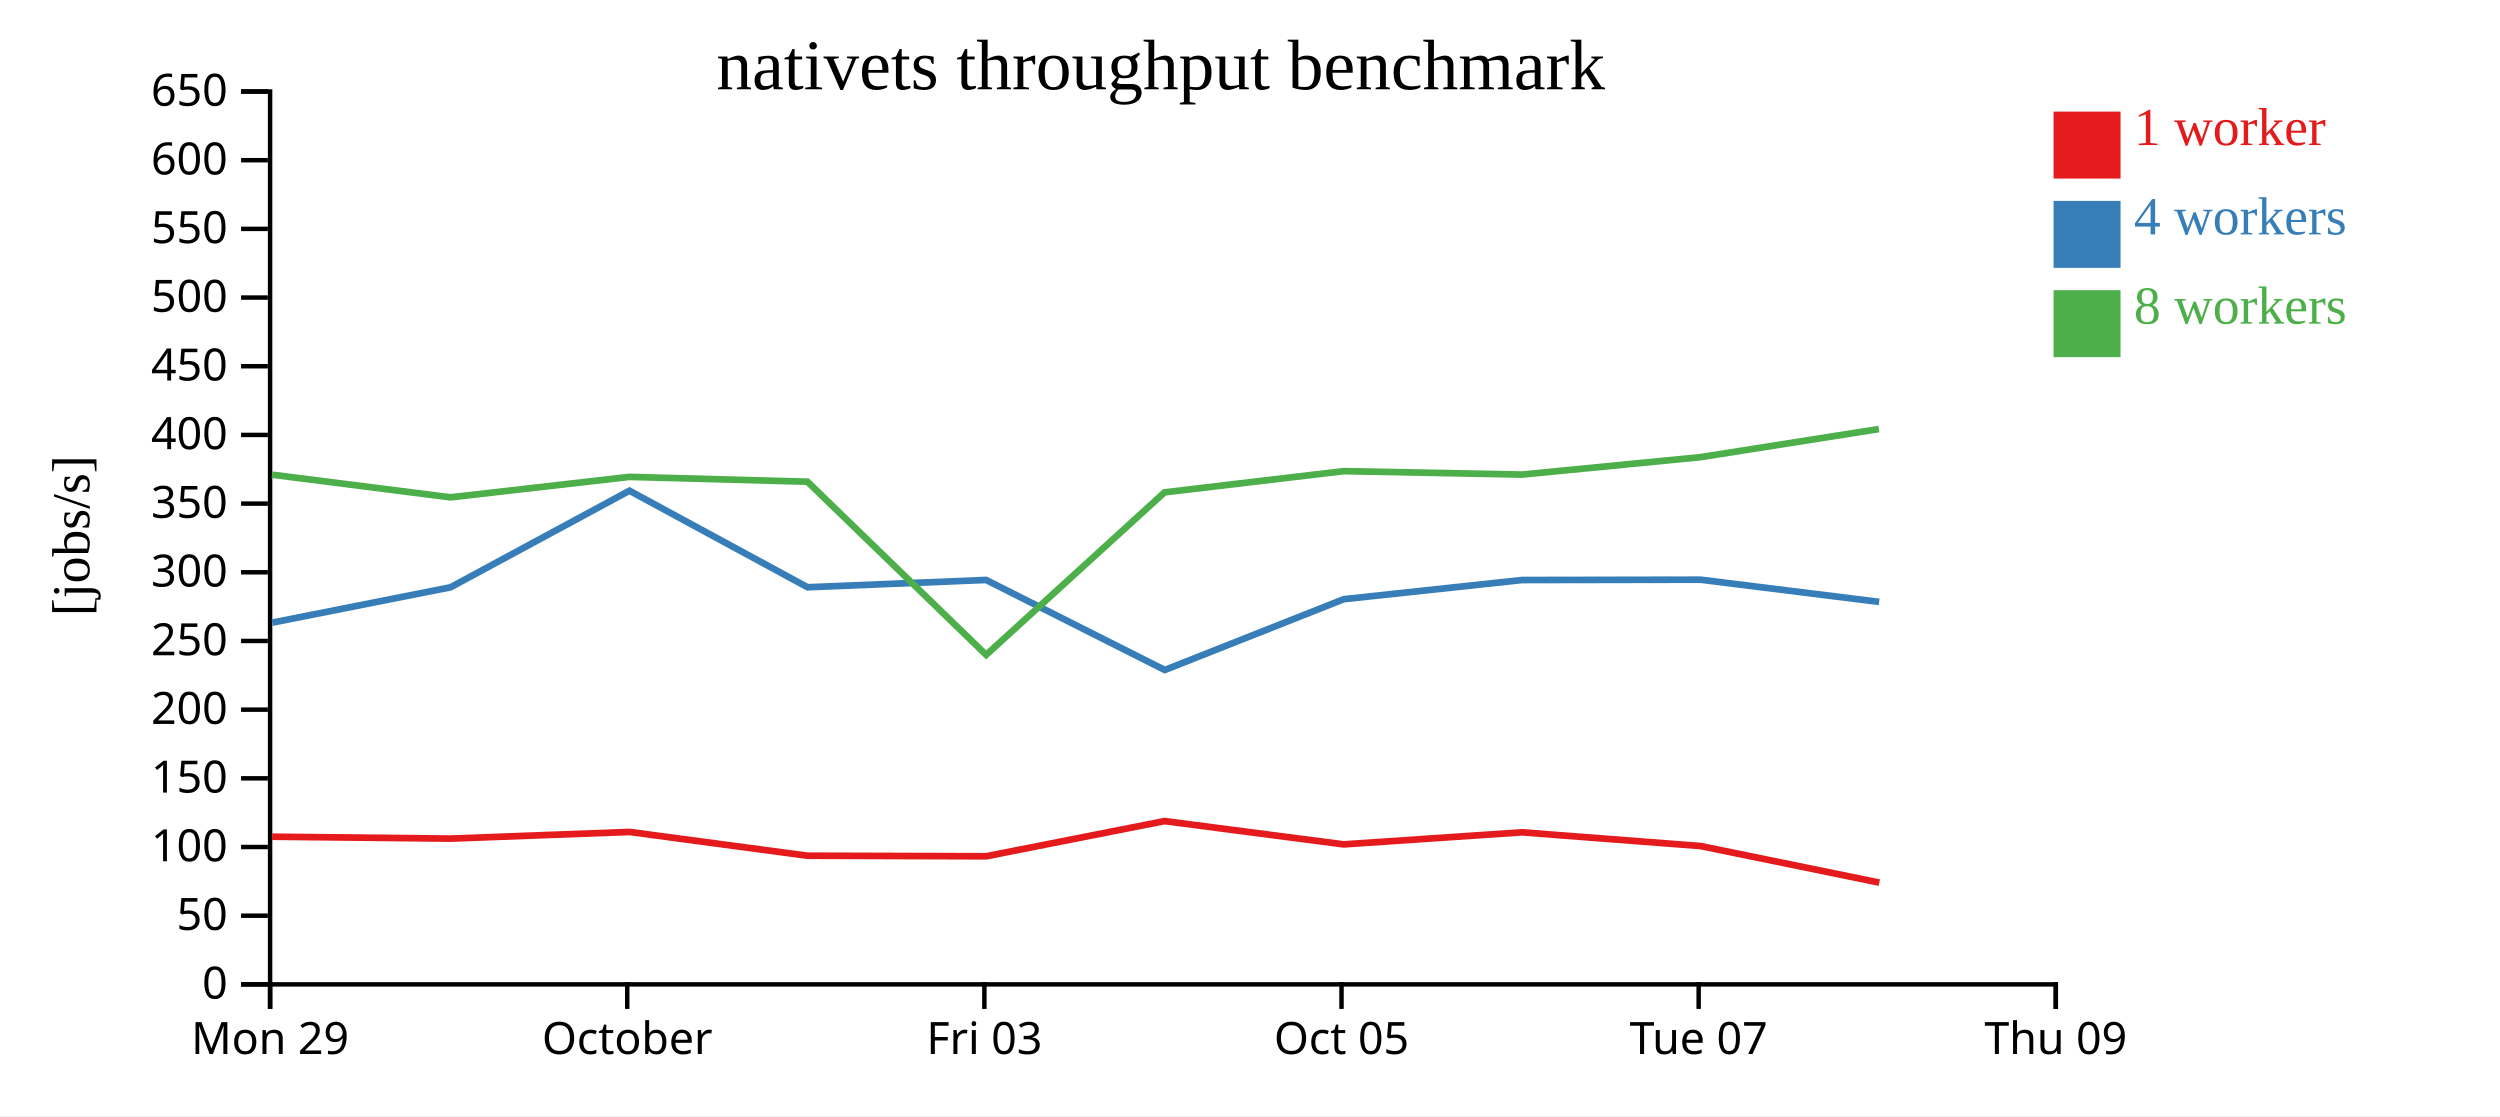
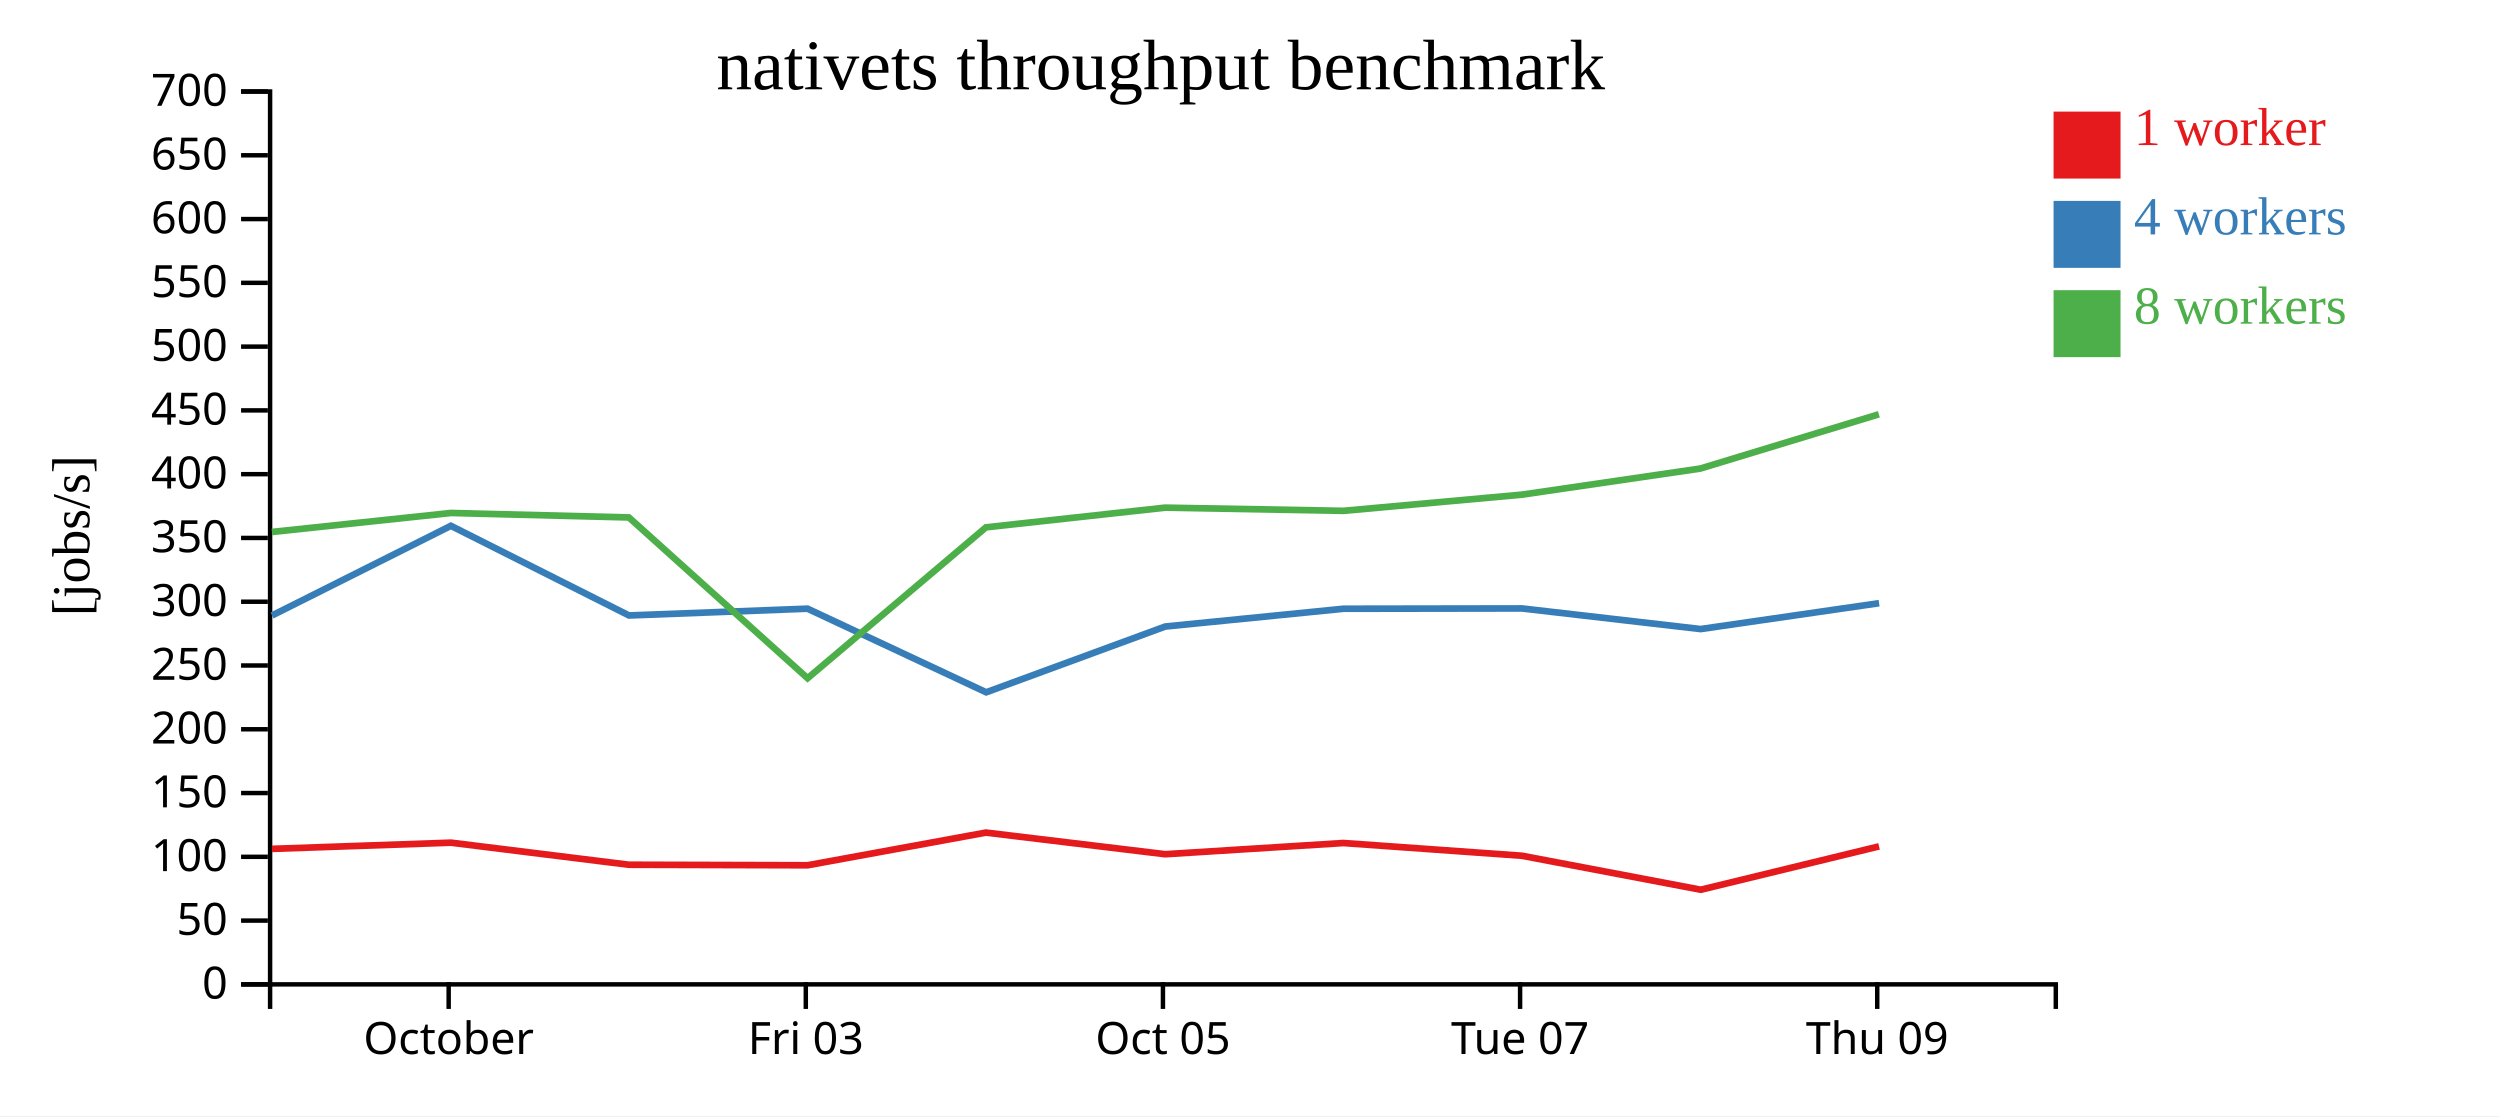
<svg xmlns="http://www.w3.org/2000/svg" width="560" height="250">
  <rect width="100%" height="100%" fill="white" />
  <g transform="translate(60,20)">
    <g transform="translate(0,200)" fill="none" font-size="10" font-family="sans-serif" text-anchor="middle">
      <path class="domain" stroke="currentColor" d="M0.5,6V0.5H400.5V6" />
-       <g class="tick" opacity="1" transform="translate(0.5,0)">
-         <line stroke="currentColor" y2="6" />
-         <text fill="currentColor" y="9" dy="0.71em">Mon 29</text>
-       </g>
-       <g class="tick" opacity="1" transform="translate(80.5,0)">
+       <g class="tick" opacity="1" transform="translate(40.5,0)">
        <line stroke="currentColor" y2="6" />
        <text fill="currentColor" y="9" dy="0.71em">October</text>
      </g>
-       <g class="tick" opacity="1" transform="translate(160.5,0)">
+       <g class="tick" opacity="1" transform="translate(120.5,0)">
        <line stroke="currentColor" y2="6" />
        <text fill="currentColor" y="9" dy="0.71em">Fri 03</text>
      </g>
-       <g class="tick" opacity="1" transform="translate(240.5,0)">
+       <g class="tick" opacity="1" transform="translate(200.5,0)">
        <line stroke="currentColor" y2="6" />
        <text fill="currentColor" y="9" dy="0.71em">Oct 05</text>
      </g>
-       <g class="tick" opacity="1" transform="translate(320.5,0)">
+       <g class="tick" opacity="1" transform="translate(280.5,0)">
        <line stroke="currentColor" y2="6" />
        <text fill="currentColor" y="9" dy="0.71em">Tue 07</text>
      </g>
-       <g class="tick" opacity="1" transform="translate(400.5,0)">
+       <g class="tick" opacity="1" transform="translate(360.5,0)">
        <line stroke="currentColor" y2="6" />
        <text fill="currentColor" y="9" dy="0.71em">Thu 09</text>
      </g>
    </g>
    <g fill="none" font-size="10" font-family="sans-serif" text-anchor="end">
      <path class="domain" stroke="currentColor" d="M-6,200.5H0.5V0.5H-6" />
      <g class="tick" opacity="1" transform="translate(0,200.5)">
        <line stroke="currentColor" x2="-6" />
        <text fill="currentColor" x="-9" dy="0.32em">0</text>
      </g>
-       <g class="tick" opacity="1" transform="translate(0,185.1154)">
+       <g class="tick" opacity="1" transform="translate(0,186.2143)">
        <line stroke="currentColor" x2="-6" />
        <text fill="currentColor" x="-9" dy="0.32em">50</text>
      </g>
-       <g class="tick" opacity="1" transform="translate(0,169.7308)">
+       <g class="tick" opacity="1" transform="translate(0,171.9286)">
        <line stroke="currentColor" x2="-6" />
        <text fill="currentColor" x="-9" dy="0.32em">100</text>
      </g>
-       <g class="tick" opacity="1" transform="translate(0,154.3462)">
+       <g class="tick" opacity="1" transform="translate(0,157.6429)">
        <line stroke="currentColor" x2="-6" />
        <text fill="currentColor" x="-9" dy="0.32em">150</text>
      </g>
-       <g class="tick" opacity="1" transform="translate(0,138.9615)">
+       <g class="tick" opacity="1" transform="translate(0,143.3571)">
        <line stroke="currentColor" x2="-6" />
        <text fill="currentColor" x="-9" dy="0.32em">200</text>
      </g>
-       <g class="tick" opacity="1" transform="translate(0,123.5769)">
+       <g class="tick" opacity="1" transform="translate(0,129.0714)">
        <line stroke="currentColor" x2="-6" />
        <text fill="currentColor" x="-9" dy="0.32em">250</text>
      </g>
-       <g class="tick" opacity="1" transform="translate(0,108.1923)">
+       <g class="tick" opacity="1" transform="translate(0,114.7857)">
        <line stroke="currentColor" x2="-6" />
        <text fill="currentColor" x="-9" dy="0.32em">300</text>
      </g>
-       <g class="tick" opacity="1" transform="translate(0,92.80769)">
+       <g class="tick" opacity="1" transform="translate(0,100.5)">
        <line stroke="currentColor" x2="-6" />
        <text fill="currentColor" x="-9" dy="0.32em">350</text>
      </g>
-       <g class="tick" opacity="1" transform="translate(0,77.42308)">
+       <g class="tick" opacity="1" transform="translate(0,86.21429)">
        <line stroke="currentColor" x2="-6" />
        <text fill="currentColor" x="-9" dy="0.32em">400</text>
      </g>
-       <g class="tick" opacity="1" transform="translate(0,62.03846)">
+       <g class="tick" opacity="1" transform="translate(0,71.92857)">
        <line stroke="currentColor" x2="-6" />
        <text fill="currentColor" x="-9" dy="0.32em">450</text>
      </g>
-       <g class="tick" opacity="1" transform="translate(0,46.65385)">
+       <g class="tick" opacity="1" transform="translate(0,57.64286)">
        <line stroke="currentColor" x2="-6" />
        <text fill="currentColor" x="-9" dy="0.32em">500</text>
      </g>
-       <g class="tick" opacity="1" transform="translate(0,31.26923)">
+       <g class="tick" opacity="1" transform="translate(0,43.35714)">
        <line stroke="currentColor" x2="-6" />
        <text fill="currentColor" x="-9" dy="0.32em">550</text>
      </g>
-       <g class="tick" opacity="1" transform="translate(0,15.88462)">
+       <g class="tick" opacity="1" transform="translate(0,29.07143)">
        <line stroke="currentColor" x2="-6" />
        <text fill="currentColor" x="-9" dy="0.32em">600</text>
      </g>
+       <g class="tick" opacity="1" transform="translate(0,14.78571)">
+         <line stroke="currentColor" x2="-6" />
+         <text fill="currentColor" x="-9" dy="0.32em">650</text>
+       </g>
      <g class="tick" opacity="1" transform="translate(0,0.5)">
        <line stroke="currentColor" x2="-6" />
-         <text fill="currentColor" x="-9" dy="0.32em">650</text>
+         <text fill="currentColor" x="-9" dy="0.32em">700</text>
      </g>
    </g>
    <text text-anchor="middle" style="font-size: 12px" transform="rotate(-90)" y="-40" x="-100">[jobs/s]</text>
    <text text-anchor="middle" style="font-size: 16px" y="0" x="200">nativets throughput benchmark</text>
-     <path class="line" fill="none" stroke="#e41a1c" stroke-width="1.5" d="M0.946,167.424L40.924,167.848L81.011,166.356L120.863,171.679L160.898,171.806L200.84,163.924L240.998,169.141L280.915,166.44L320.921,169.513L360.968,177.71" />
-     <path class="line" fill="none" stroke="#377eb8" stroke-width="1.5" d="M0.969,119.47L40.926,111.553L80.998,89.92L120.897,111.545L160.885,109.909L200.905,130.081L241.011,114.216L280.935,109.926L320.92,109.851L360.928,114.826" />
-     <path class="line" fill="none" stroke="#4daf4a" stroke-width="1.5" d="M0.924,86.328L40.909,91.403L81.014,86.822L120.871,87.901L160.898,126.69L200.851,90.286L240.97,85.538L280.907,86.307L320.895,82.403L360.87,76.105" />
+     <path class="line" fill="none" stroke="#e41a1c" stroke-width="1.5" d="M0.924,170.145L41.011,168.759L80.863,173.702L120.898,173.82L160.84,166.501L200.998,171.345L240.915,168.837L280.921,171.69L320.968,179.302L360.909,169.59" />
+     <path class="line" fill="none" stroke="#377eb8" stroke-width="1.5" d="M0.926,117.871L40.998,97.783L80.897,117.863L120.885,116.344L160.905,135.075L201.011,120.344L240.935,116.36L280.92,116.291L320.928,120.91L360.918,115.113" />
+     <path class="line" fill="none" stroke="#4daf4a" stroke-width="1.5" d="M0.909,99.16L41.014,94.906L80.871,95.908L120.898,131.927L160.851,98.123L200.97,93.714L240.907,94.428L280.895,90.803L320.87,84.955L360.867,72.799" />
    <rect class="dot" x="400" y="5" width="15" height="15" style="fill: #e41a1c;" />
    <rect class="dot" x="400" y="25" width="15" height="15" style="fill: #377eb8;" />
    <rect class="dot" x="400" y="45" width="15" height="15" style="fill: #4daf4a;" />
    <text class="label" x="418" y="12.5" style="fill: #e41a1c; alignment-baseline: middle;" text-anchor="left">1 worker</text>
    <text class="label" x="418" y="32.5" style="fill: #377eb8; alignment-baseline: middle;" text-anchor="left">4 workers</text>
    <text class="label" x="418" y="52.5" style="fill: #4daf4a; alignment-baseline: middle;" text-anchor="left">8 workers</text>
  </g>
</svg>
